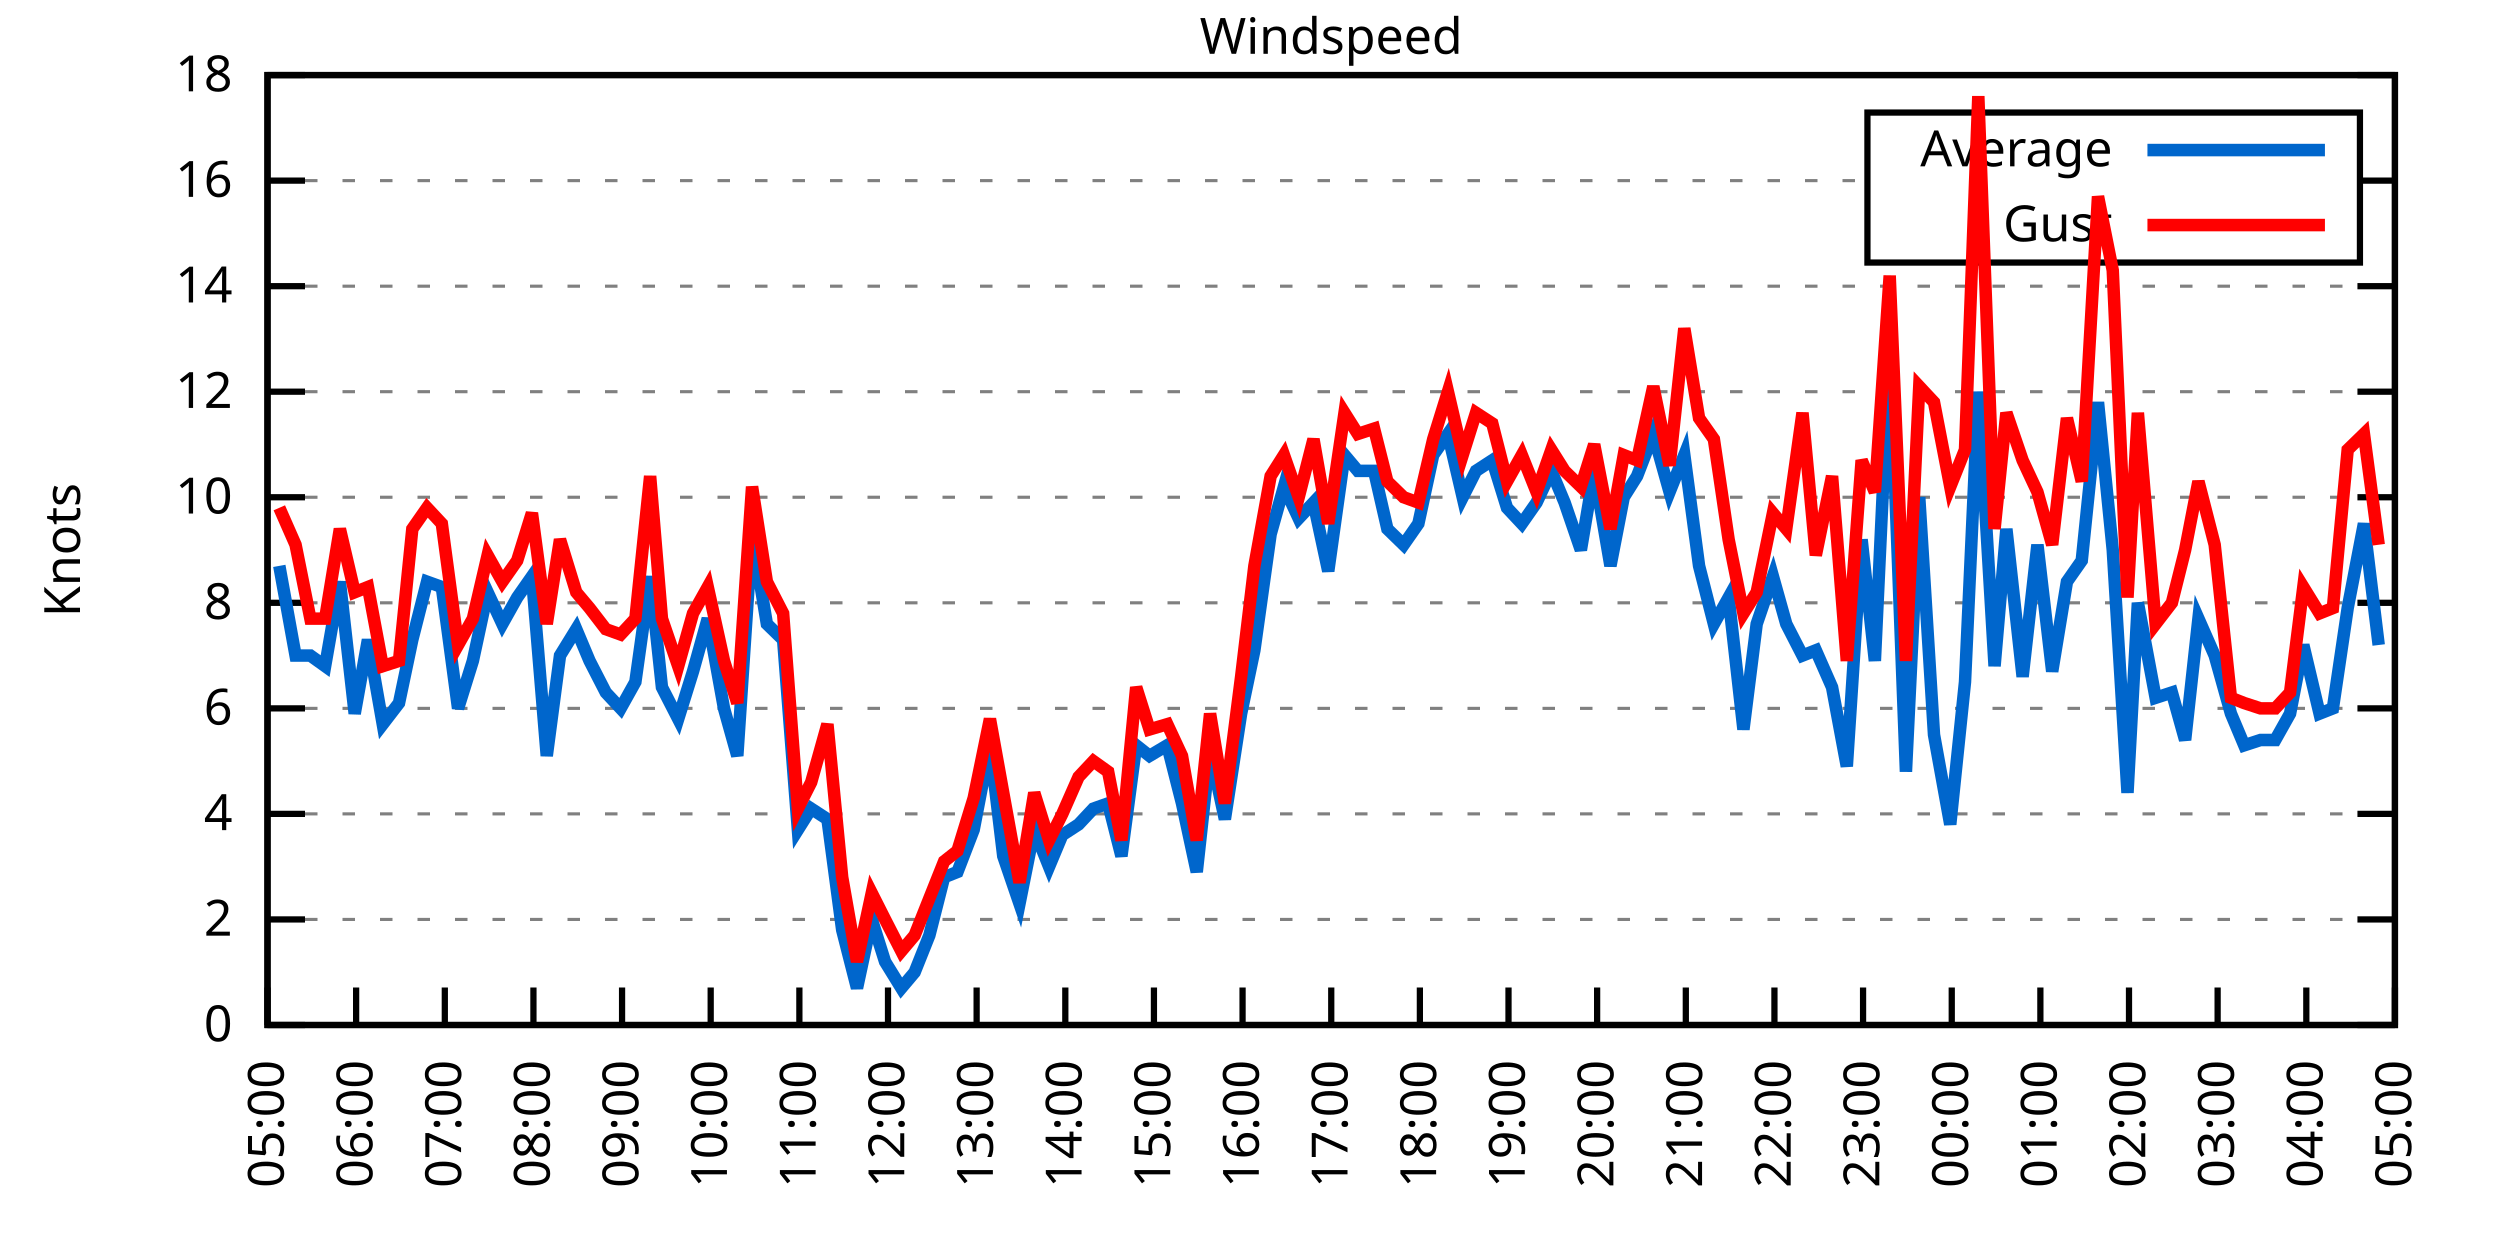
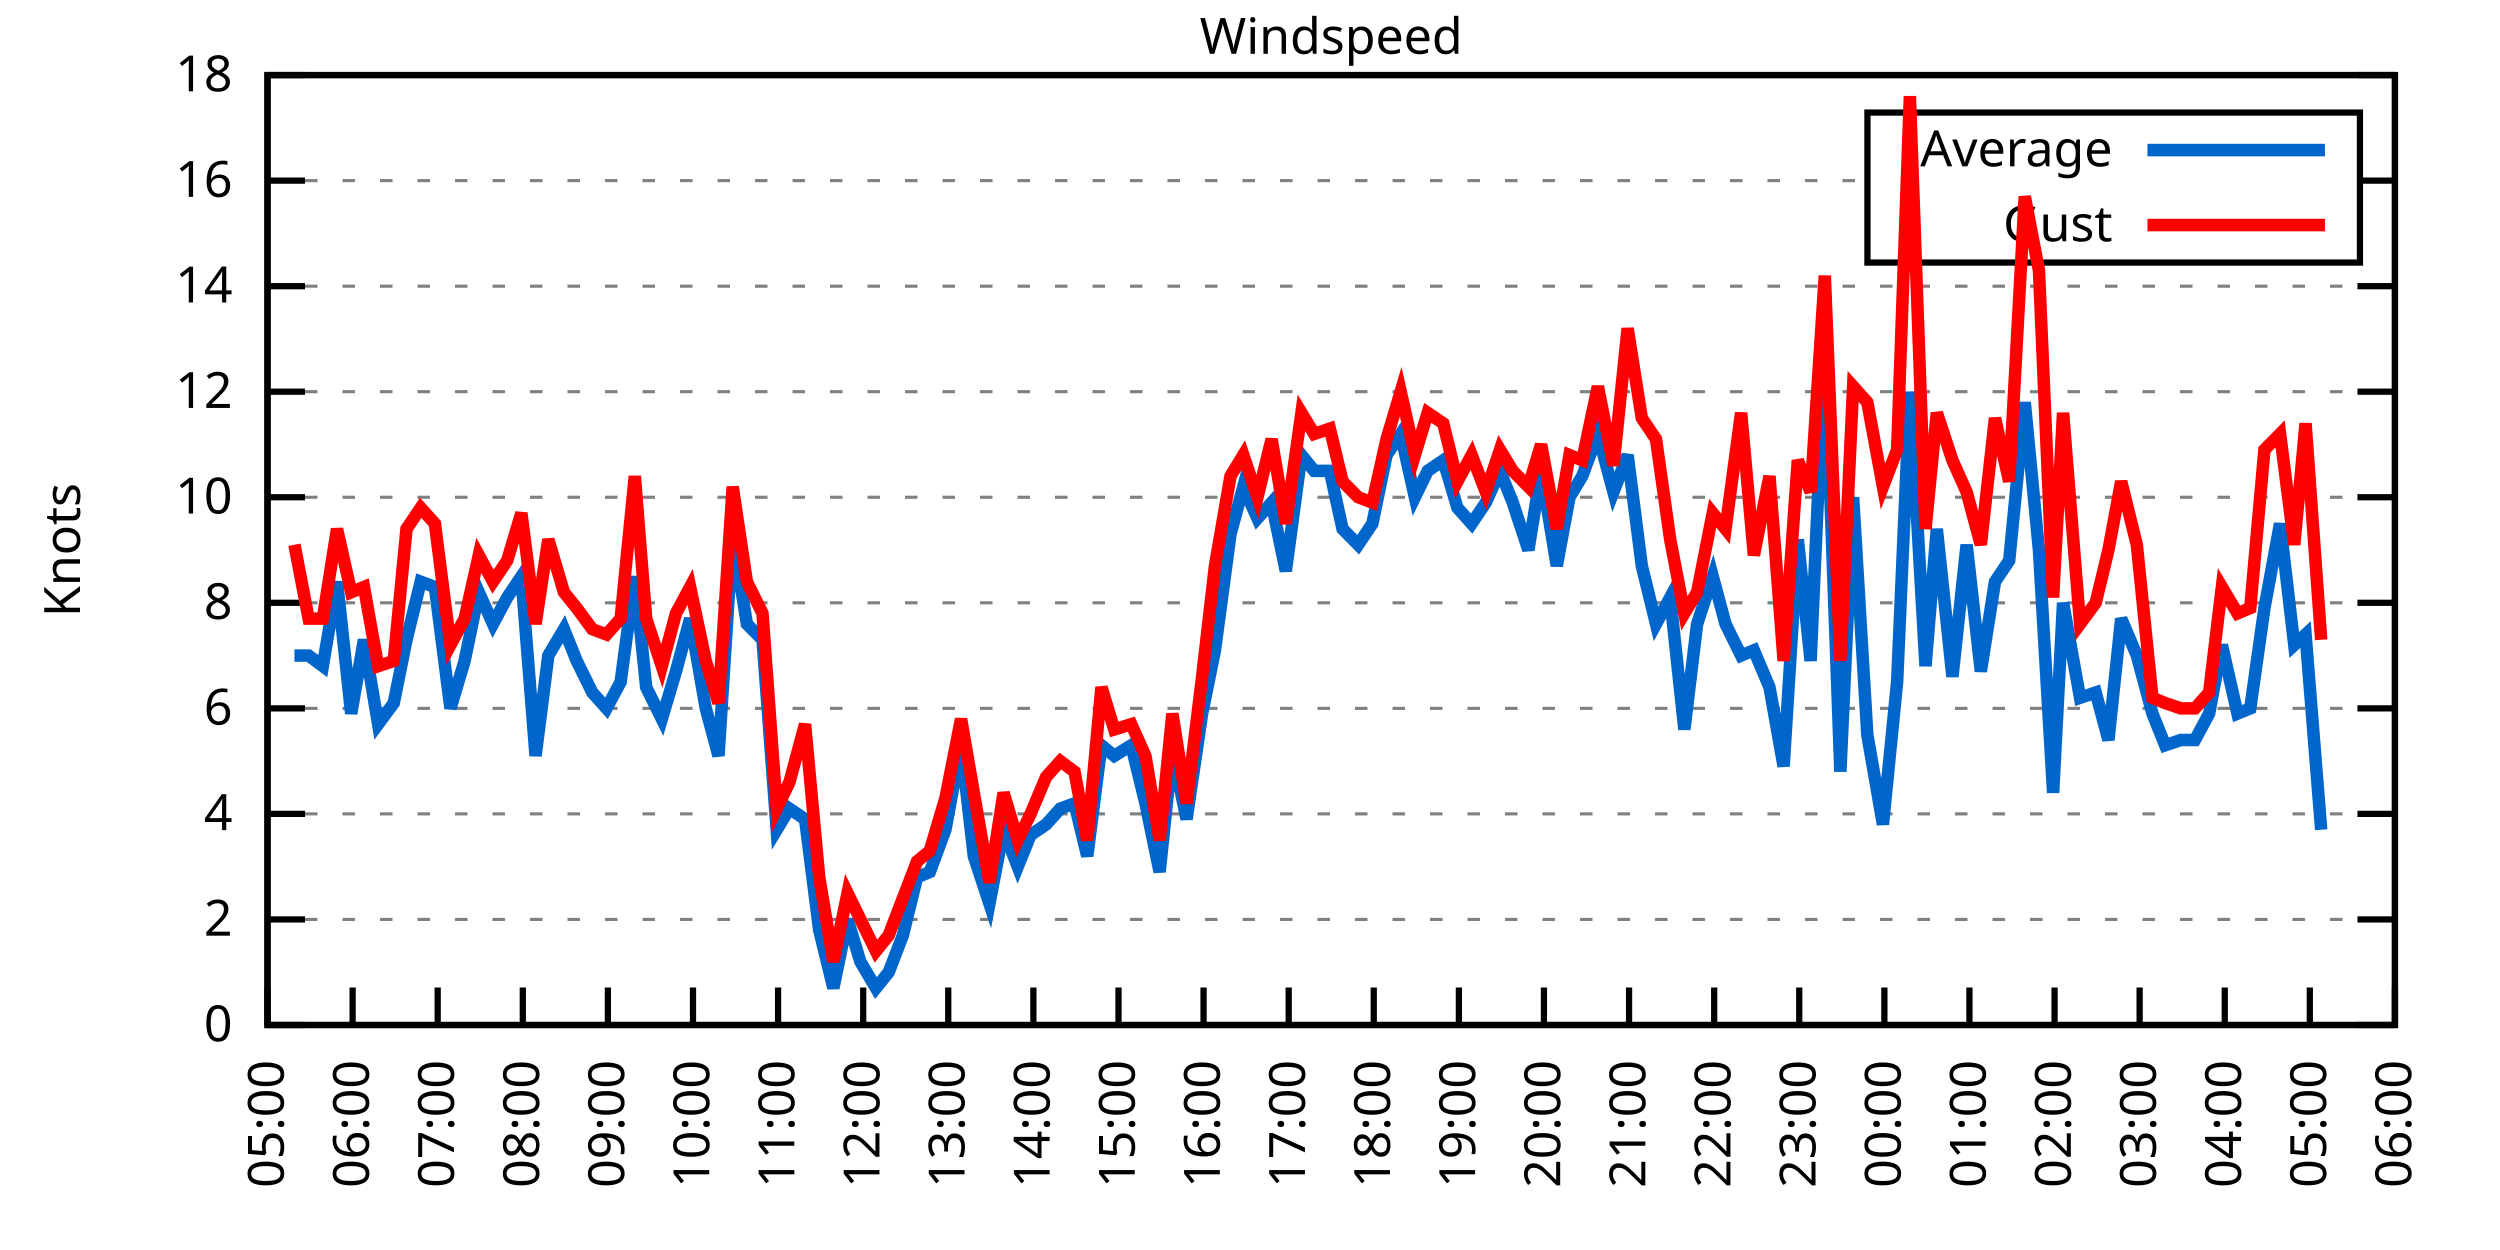
<svg xmlns="http://www.w3.org/2000/svg" xmlns:xlink="http://www.w3.org/1999/xlink" width="400" height="200" viewBox="0 0 400 200">
  <g id="gnuplot_canvas">
    <rect x="0" y="0" width="400" height="200" fill="none" />
    <defs>
      <circle id="gpDot" r="0.5" stroke-width="0.5" stroke="currentColor" />
      <path id="gpPt0" stroke-width="0.333" stroke="currentColor" d="M-1,0 h2 M0,-1 v2" />
      <path id="gpPt1" stroke-width="0.333" stroke="currentColor" d="M-1,-1 L1,1 M1,-1 L-1,1" />
      <path id="gpPt2" stroke-width="0.333" stroke="currentColor" d="M-1,0 L1,0 M0,-1 L0,1 M-1,-1 L1,1 M-1,1 L1,-1" />
      <rect id="gpPt3" stroke-width="0.333" stroke="currentColor" x="-1" y="-1" width="2" height="2" />
      <rect id="gpPt4" stroke-width="0.333" stroke="currentColor" fill="currentColor" x="-1" y="-1" width="2" height="2" />
      <circle id="gpPt5" stroke-width="0.333" stroke="currentColor" cx="0" cy="0" r="1" />
      <use xlink:href="#gpPt5" id="gpPt6" fill="currentColor" stroke="none" />
      <path id="gpPt7" stroke-width="0.333" stroke="currentColor" d="M0,-1.33 L-1.33,0.67 L1.33,0.67 z" />
      <use xlink:href="#gpPt7" id="gpPt8" fill="currentColor" stroke="none" />
      <use xlink:href="#gpPt7" id="gpPt9" stroke="currentColor" transform="rotate(180)" />
      <use xlink:href="#gpPt9" id="gpPt10" fill="currentColor" stroke="none" />
      <use xlink:href="#gpPt3" id="gpPt11" stroke="currentColor" transform="rotate(45)" />
      <use xlink:href="#gpPt11" id="gpPt12" fill="currentColor" stroke="none" />
      <path id="gpPt13" stroke-width="0.333" stroke="currentColor" d="M0,1.330 L1.265,0.411 L0.782,-1.067 L-0.782,-1.076 L-1.265,0.411 z" />
      <use xlink:href="#gpPt13" id="gpPt14" fill="currentColor" stroke="none" />
      <filter id="textbox" filterUnits="objectBoundingBox" x="0" y="0" height="1" width="1">
        <feFlood flood-color="white" flood-opacity="1" result="bgnd" />
        <feComposite in="SourceGraphic" in2="bgnd" operator="atop" />
      </filter>
      <filter id="greybox" filterUnits="objectBoundingBox" x="0" y="0" height="1" width="1">
        <feFlood flood-color="lightgrey" flood-opacity="1" result="grey" />
        <feComposite in="SourceGraphic" in2="grey" operator="atop" />
      </filter>
    </defs>
    <g fill="none" color="white" stroke="currentColor" stroke-width="1.00" stroke-linecap="butt" stroke-linejoin="miter">
</g>
    <g fill="none" color="black" stroke="currentColor" stroke-width="1.00" stroke-linecap="butt" stroke-linejoin="miter">
      <g stroke="none" shape-rendering="crispEdges">
        <polygon fill="rgb(255, 255, 255)" points="42.80,164.00 383.18,164.00 383.18,12.02 42.80,12.02 " />
      </g>
    </g>
    <g fill="none" color="black" stroke="currentColor" stroke-width="1.00" stroke-linecap="butt" stroke-linejoin="miter">
</g>
    <g fill="none" color="black" stroke="black" stroke-width="0.50" stroke-linecap="butt" stroke-linejoin="miter">
</g>
    <g fill="none" color="gray" stroke="currentColor" stroke-width="0.50" stroke-linecap="butt" stroke-linejoin="miter">
      <path stroke="gray" stroke-dasharray="2,4" class="gridline" d="M42.80,164.00 L383.19,164.00  " />
    </g>
    <g fill="none" color="gray" stroke="gray" stroke-width="1.00" stroke-linecap="butt" stroke-linejoin="miter">
</g>
    <g fill="none" color="black" stroke="currentColor" stroke-width="1.00" stroke-linecap="butt" stroke-linejoin="miter">
      <path stroke="black" d="M42.80,164.00 L48.80,164.00 M383.19,164.00 L377.19,164.00  " />
      <g transform="translate(37.20,166.60)" stroke="none" fill="black" font-family="Sans" font-size="8.00" text-anchor="end">
        <text>
          <tspan font-family="Sans"> 0</tspan>
        </text>
      </g>
    </g>
    <g fill="none" color="black" stroke="currentColor" stroke-width="1.00" stroke-linecap="butt" stroke-linejoin="miter">
</g>
    <g fill="none" color="black" stroke="black" stroke-width="0.50" stroke-linecap="butt" stroke-linejoin="miter">
</g>
    <g fill="none" color="gray" stroke="currentColor" stroke-width="0.50" stroke-linecap="butt" stroke-linejoin="miter">
      <path stroke="gray" stroke-dasharray="2,4" class="gridline" d="M42.80,147.11 L383.19,147.11  " />
    </g>
    <g fill="none" color="gray" stroke="gray" stroke-width="1.00" stroke-linecap="butt" stroke-linejoin="miter">
</g>
    <g fill="none" color="black" stroke="currentColor" stroke-width="1.00" stroke-linecap="butt" stroke-linejoin="miter">
      <path stroke="black" d="M42.80,147.11 L48.80,147.11 M383.19,147.11 L377.19,147.11  " />
      <g transform="translate(37.20,149.71)" stroke="none" fill="black" font-family="Sans" font-size="8.00" text-anchor="end">
        <text>
          <tspan font-family="Sans"> 2</tspan>
        </text>
      </g>
    </g>
    <g fill="none" color="black" stroke="currentColor" stroke-width="1.00" stroke-linecap="butt" stroke-linejoin="miter">
</g>
    <g fill="none" color="black" stroke="black" stroke-width="0.50" stroke-linecap="butt" stroke-linejoin="miter">
</g>
    <g fill="none" color="gray" stroke="currentColor" stroke-width="0.50" stroke-linecap="butt" stroke-linejoin="miter">
      <path stroke="gray" stroke-dasharray="2,4" class="gridline" d="M42.80,130.22 L383.19,130.22  " />
    </g>
    <g fill="none" color="gray" stroke="gray" stroke-width="1.00" stroke-linecap="butt" stroke-linejoin="miter">
</g>
    <g fill="none" color="black" stroke="currentColor" stroke-width="1.00" stroke-linecap="butt" stroke-linejoin="miter">
      <path stroke="black" d="M42.80,130.22 L48.80,130.22 M383.19,130.22 L377.19,130.22  " />
      <g transform="translate(37.20,132.82)" stroke="none" fill="black" font-family="Sans" font-size="8.00" text-anchor="end">
        <text>
          <tspan font-family="Sans"> 4</tspan>
        </text>
      </g>
    </g>
    <g fill="none" color="black" stroke="currentColor" stroke-width="1.00" stroke-linecap="butt" stroke-linejoin="miter">
</g>
    <g fill="none" color="black" stroke="black" stroke-width="0.50" stroke-linecap="butt" stroke-linejoin="miter">
</g>
    <g fill="none" color="gray" stroke="currentColor" stroke-width="0.50" stroke-linecap="butt" stroke-linejoin="miter">
      <path stroke="gray" stroke-dasharray="2,4" class="gridline" d="M42.80,113.34 L383.19,113.34  " />
    </g>
    <g fill="none" color="gray" stroke="gray" stroke-width="1.00" stroke-linecap="butt" stroke-linejoin="miter">
</g>
    <g fill="none" color="black" stroke="currentColor" stroke-width="1.00" stroke-linecap="butt" stroke-linejoin="miter">
      <path stroke="black" d="M42.80,113.34 L48.80,113.34 M383.19,113.34 L377.19,113.34  " />
      <g transform="translate(37.20,115.94)" stroke="none" fill="black" font-family="Sans" font-size="8.00" text-anchor="end">
        <text>
          <tspan font-family="Sans"> 6</tspan>
        </text>
      </g>
    </g>
    <g fill="none" color="black" stroke="currentColor" stroke-width="1.00" stroke-linecap="butt" stroke-linejoin="miter">
</g>
    <g fill="none" color="black" stroke="black" stroke-width="0.50" stroke-linecap="butt" stroke-linejoin="miter">
</g>
    <g fill="none" color="gray" stroke="currentColor" stroke-width="0.50" stroke-linecap="butt" stroke-linejoin="miter">
      <path stroke="gray" stroke-dasharray="2,4" class="gridline" d="M42.80,96.45 L383.19,96.45  " />
    </g>
    <g fill="none" color="gray" stroke="gray" stroke-width="1.00" stroke-linecap="butt" stroke-linejoin="miter">
</g>
    <g fill="none" color="black" stroke="currentColor" stroke-width="1.00" stroke-linecap="butt" stroke-linejoin="miter">
      <path stroke="black" d="M42.80,96.45 L48.80,96.45 M383.19,96.45 L377.19,96.45  " />
      <g transform="translate(37.20,99.05)" stroke="none" fill="black" font-family="Sans" font-size="8.00" text-anchor="end">
        <text>
          <tspan font-family="Sans"> 8</tspan>
        </text>
      </g>
    </g>
    <g fill="none" color="black" stroke="currentColor" stroke-width="1.00" stroke-linecap="butt" stroke-linejoin="miter">
</g>
    <g fill="none" color="black" stroke="black" stroke-width="0.50" stroke-linecap="butt" stroke-linejoin="miter">
</g>
    <g fill="none" color="gray" stroke="currentColor" stroke-width="0.50" stroke-linecap="butt" stroke-linejoin="miter">
      <path stroke="gray" stroke-dasharray="2,4" class="gridline" d="M42.80,79.56 L383.19,79.56  " />
    </g>
    <g fill="none" color="gray" stroke="gray" stroke-width="1.00" stroke-linecap="butt" stroke-linejoin="miter">
</g>
    <g fill="none" color="black" stroke="currentColor" stroke-width="1.00" stroke-linecap="butt" stroke-linejoin="miter">
      <path stroke="black" d="M42.80,79.56 L48.80,79.56 M383.19,79.56 L377.19,79.56  " />
      <g transform="translate(37.20,82.16)" stroke="none" fill="black" font-family="Sans" font-size="8.00" text-anchor="end">
        <text>
          <tspan font-family="Sans"> 10</tspan>
        </text>
      </g>
    </g>
    <g fill="none" color="black" stroke="currentColor" stroke-width="1.00" stroke-linecap="butt" stroke-linejoin="miter">
</g>
    <g fill="none" color="black" stroke="black" stroke-width="0.50" stroke-linecap="butt" stroke-linejoin="miter">
</g>
    <g fill="none" color="gray" stroke="currentColor" stroke-width="0.50" stroke-linecap="butt" stroke-linejoin="miter">
      <path stroke="gray" stroke-dasharray="2,4" class="gridline" d="M42.80,62.67 L383.19,62.67  " />
    </g>
    <g fill="none" color="gray" stroke="gray" stroke-width="1.00" stroke-linecap="butt" stroke-linejoin="miter">
</g>
    <g fill="none" color="black" stroke="currentColor" stroke-width="1.00" stroke-linecap="butt" stroke-linejoin="miter">
      <path stroke="black" d="M42.80,62.67 L48.80,62.67 M383.19,62.67 L377.19,62.67  " />
      <g transform="translate(37.20,65.27)" stroke="none" fill="black" font-family="Sans" font-size="8.00" text-anchor="end">
        <text>
          <tspan font-family="Sans"> 12</tspan>
        </text>
      </g>
    </g>
    <g fill="none" color="black" stroke="currentColor" stroke-width="1.00" stroke-linecap="butt" stroke-linejoin="miter">
</g>
    <g fill="none" color="black" stroke="black" stroke-width="0.50" stroke-linecap="butt" stroke-linejoin="miter">
</g>
    <g fill="none" color="gray" stroke="currentColor" stroke-width="0.50" stroke-linecap="butt" stroke-linejoin="miter">
      <path stroke="gray" stroke-dasharray="2,4" class="gridline" d="M42.80,45.79 L383.19,45.79  " />
    </g>
    <g fill="none" color="gray" stroke="gray" stroke-width="1.00" stroke-linecap="butt" stroke-linejoin="miter">
</g>
    <g fill="none" color="black" stroke="currentColor" stroke-width="1.00" stroke-linecap="butt" stroke-linejoin="miter">
      <path stroke="black" d="M42.80,45.79 L48.80,45.79 M383.19,45.79 L377.19,45.79  " />
      <g transform="translate(37.20,48.39)" stroke="none" fill="black" font-family="Sans" font-size="8.00" text-anchor="end">
        <text>
          <tspan font-family="Sans"> 14</tspan>
        </text>
      </g>
    </g>
    <g fill="none" color="black" stroke="currentColor" stroke-width="1.00" stroke-linecap="butt" stroke-linejoin="miter">
</g>
    <g fill="none" color="black" stroke="black" stroke-width="0.50" stroke-linecap="butt" stroke-linejoin="miter">
</g>
    <g fill="none" color="gray" stroke="currentColor" stroke-width="0.50" stroke-linecap="butt" stroke-linejoin="miter">
      <path stroke="gray" stroke-dasharray="2,4" class="gridline" d="M42.80,28.90 L298.79,28.90 M377.59,28.90 L383.19,28.90  " />
    </g>
    <g fill="none" color="gray" stroke="gray" stroke-width="1.00" stroke-linecap="butt" stroke-linejoin="miter">
</g>
    <g fill="none" color="black" stroke="currentColor" stroke-width="1.00" stroke-linecap="butt" stroke-linejoin="miter">
      <path stroke="black" d="M42.80,28.90 L48.80,28.90 M383.19,28.90 L377.19,28.90  " />
      <g transform="translate(37.20,31.50)" stroke="none" fill="black" font-family="Sans" font-size="8.00" text-anchor="end">
        <text>
          <tspan font-family="Sans"> 16</tspan>
        </text>
      </g>
    </g>
    <g fill="none" color="black" stroke="currentColor" stroke-width="1.00" stroke-linecap="butt" stroke-linejoin="miter">
</g>
    <g fill="none" color="black" stroke="black" stroke-width="0.50" stroke-linecap="butt" stroke-linejoin="miter">
</g>
    <g fill="none" color="gray" stroke="currentColor" stroke-width="0.50" stroke-linecap="butt" stroke-linejoin="miter">
      <path stroke="gray" stroke-dasharray="2,4" class="gridline" d="M42.80,12.01 L383.19,12.01  " />
    </g>
    <g fill="none" color="gray" stroke="gray" stroke-width="1.00" stroke-linecap="butt" stroke-linejoin="miter">
</g>
    <g fill="none" color="black" stroke="currentColor" stroke-width="1.00" stroke-linecap="butt" stroke-linejoin="miter">
      <path stroke="black" d="M42.80,12.01 L48.80,12.01 M383.19,12.01 L377.19,12.01  " />
      <g transform="translate(37.20,14.61)" stroke="none" fill="black" font-family="Sans" font-size="8.00" text-anchor="end">
        <text>
          <tspan font-family="Sans"> 18</tspan>
        </text>
      </g>
    </g>
    <g fill="none" color="black" stroke="currentColor" stroke-width="1.00" stroke-linecap="butt" stroke-linejoin="miter">
      <path stroke="black" d="M42.80,164.00 L42.80,158.00  " />
      <g transform="translate(45.40,169.60) rotate(270.00)" stroke="none" fill="black" font-family="Sans" font-size="8.00" text-anchor="end">
        <text>
          <tspan font-family="Sans">05:00</tspan>
        </text>
      </g>
    </g>
    <g fill="none" color="black" stroke="currentColor" stroke-width="1.00" stroke-linecap="butt" stroke-linejoin="miter">
-       <path stroke="black" d="M56.98,164.00 L56.98,158.00  " />
-       <g transform="translate(59.58,169.60) rotate(270.00)" stroke="none" fill="black" font-family="Sans" font-size="8.00" text-anchor="end">
+       <path stroke="black" d="M56.42,164.00 L56.42,158.00  " />
+       <g transform="translate(59.02,169.60) rotate(270.00)" stroke="none" fill="black" font-family="Sans" font-size="8.00" text-anchor="end">
        <text>
          <tspan font-family="Sans">06:00</tspan>
        </text>
      </g>
    </g>
    <g fill="none" color="black" stroke="currentColor" stroke-width="1.00" stroke-linecap="butt" stroke-linejoin="miter">
-       <path stroke="black" d="M71.17,164.00 L71.17,158.00  " />
-       <g transform="translate(73.77,169.60) rotate(270.00)" stroke="none" fill="black" font-family="Sans" font-size="8.00" text-anchor="end">
+       <path stroke="black" d="M70.03,164.00 L70.03,158.00  " />
+       <g transform="translate(72.63,169.60) rotate(270.00)" stroke="none" fill="black" font-family="Sans" font-size="8.00" text-anchor="end">
        <text>
          <tspan font-family="Sans">07:00</tspan>
        </text>
      </g>
    </g>
    <g fill="none" color="black" stroke="currentColor" stroke-width="1.00" stroke-linecap="butt" stroke-linejoin="miter">
-       <path stroke="black" d="M85.35,164.00 L85.35,158.00  " />
-       <g transform="translate(87.95,169.60) rotate(270.00)" stroke="none" fill="black" font-family="Sans" font-size="8.00" text-anchor="end">
+       <path stroke="black" d="M83.65,164.00 L83.65,158.00  " />
+       <g transform="translate(86.25,169.60) rotate(270.00)" stroke="none" fill="black" font-family="Sans" font-size="8.00" text-anchor="end">
        <text>
          <tspan font-family="Sans">08:00</tspan>
        </text>
      </g>
    </g>
    <g fill="none" color="black" stroke="currentColor" stroke-width="1.00" stroke-linecap="butt" stroke-linejoin="miter">
-       <path stroke="black" d="M99.53,164.00 L99.53,158.00  " />
-       <g transform="translate(102.13,169.60) rotate(270.00)" stroke="none" fill="black" font-family="Sans" font-size="8.00" text-anchor="end">
+       <path stroke="black" d="M97.26,164.00 L97.26,158.00  " />
+       <g transform="translate(99.86,169.60) rotate(270.00)" stroke="none" fill="black" font-family="Sans" font-size="8.00" text-anchor="end">
        <text>
          <tspan font-family="Sans">09:00</tspan>
        </text>
      </g>
    </g>
    <g fill="none" color="black" stroke="currentColor" stroke-width="1.00" stroke-linecap="butt" stroke-linejoin="miter">
-       <path stroke="black" d="M113.71,164.00 L113.71,158.00  " />
-       <g transform="translate(116.31,169.60) rotate(270.00)" stroke="none" fill="black" font-family="Sans" font-size="8.00" text-anchor="end">
+       <path stroke="black" d="M110.88,164.00 L110.88,158.00  " />
+       <g transform="translate(113.48,169.60) rotate(270.00)" stroke="none" fill="black" font-family="Sans" font-size="8.00" text-anchor="end">
        <text>
          <tspan font-family="Sans">10:00</tspan>
        </text>
      </g>
    </g>
    <g fill="none" color="black" stroke="currentColor" stroke-width="1.00" stroke-linecap="butt" stroke-linejoin="miter">
-       <path stroke="black" d="M127.90,164.00 L127.90,158.00  " />
-       <g transform="translate(130.50,169.60) rotate(270.00)" stroke="none" fill="black" font-family="Sans" font-size="8.00" text-anchor="end">
+       <path stroke="black" d="M124.49,164.00 L124.49,158.00  " />
+       <g transform="translate(127.09,169.60) rotate(270.00)" stroke="none" fill="black" font-family="Sans" font-size="8.00" text-anchor="end">
        <text>
          <tspan font-family="Sans">11:00</tspan>
        </text>
      </g>
    </g>
    <g fill="none" color="black" stroke="currentColor" stroke-width="1.00" stroke-linecap="butt" stroke-linejoin="miter">
-       <path stroke="black" d="M142.08,164.00 L142.08,158.00  " />
-       <g transform="translate(144.68,169.60) rotate(270.00)" stroke="none" fill="black" font-family="Sans" font-size="8.00" text-anchor="end">
+       <path stroke="black" d="M138.11,164.00 L138.11,158.00  " />
+       <g transform="translate(140.71,169.60) rotate(270.00)" stroke="none" fill="black" font-family="Sans" font-size="8.00" text-anchor="end">
        <text>
          <tspan font-family="Sans">12:00</tspan>
        </text>
      </g>
    </g>
    <g fill="none" color="black" stroke="currentColor" stroke-width="1.00" stroke-linecap="butt" stroke-linejoin="miter">
-       <path stroke="black" d="M156.26,164.00 L156.26,158.00  " />
-       <g transform="translate(158.86,169.60) rotate(270.00)" stroke="none" fill="black" font-family="Sans" font-size="8.00" text-anchor="end">
+       <path stroke="black" d="M151.72,164.00 L151.72,158.00  " />
+       <g transform="translate(154.32,169.60) rotate(270.00)" stroke="none" fill="black" font-family="Sans" font-size="8.00" text-anchor="end">
        <text>
          <tspan font-family="Sans">13:00</tspan>
        </text>
      </g>
    </g>
    <g fill="none" color="black" stroke="currentColor" stroke-width="1.00" stroke-linecap="butt" stroke-linejoin="miter">
-       <path stroke="black" d="M170.45,164.00 L170.45,158.00  " />
-       <g transform="translate(173.05,169.60) rotate(270.00)" stroke="none" fill="black" font-family="Sans" font-size="8.00" text-anchor="end">
+       <path stroke="black" d="M165.34,164.00 L165.34,158.00  " />
+       <g transform="translate(167.94,169.60) rotate(270.00)" stroke="none" fill="black" font-family="Sans" font-size="8.00" text-anchor="end">
        <text>
          <tspan font-family="Sans">14:00</tspan>
        </text>
      </g>
    </g>
    <g fill="none" color="black" stroke="currentColor" stroke-width="1.00" stroke-linecap="butt" stroke-linejoin="miter">
-       <path stroke="black" d="M184.63,164.00 L184.63,158.00  " />
-       <g transform="translate(187.23,169.60) rotate(270.00)" stroke="none" fill="black" font-family="Sans" font-size="8.00" text-anchor="end">
+       <path stroke="black" d="M178.96,164.00 L178.96,158.00  " />
+       <g transform="translate(181.56,169.60) rotate(270.00)" stroke="none" fill="black" font-family="Sans" font-size="8.00" text-anchor="end">
        <text>
          <tspan font-family="Sans">15:00</tspan>
        </text>
      </g>
    </g>
    <g fill="none" color="black" stroke="currentColor" stroke-width="1.00" stroke-linecap="butt" stroke-linejoin="miter">
-       <path stroke="black" d="M198.81,164.00 L198.81,158.00  " />
-       <g transform="translate(201.41,169.60) rotate(270.00)" stroke="none" fill="black" font-family="Sans" font-size="8.00" text-anchor="end">
+       <path stroke="black" d="M192.57,164.00 L192.57,158.00  " />
+       <g transform="translate(195.17,169.60) rotate(270.00)" stroke="none" fill="black" font-family="Sans" font-size="8.00" text-anchor="end">
        <text>
          <tspan font-family="Sans">16:00</tspan>
        </text>
      </g>
    </g>
    <g fill="none" color="black" stroke="currentColor" stroke-width="1.00" stroke-linecap="butt" stroke-linejoin="miter">
-       <path stroke="black" d="M213.00,164.00 L213.00,158.00  " />
-       <g transform="translate(215.60,169.60) rotate(270.00)" stroke="none" fill="black" font-family="Sans" font-size="8.00" text-anchor="end">
+       <path stroke="black" d="M206.19,164.00 L206.19,158.00  " />
+       <g transform="translate(208.79,169.60) rotate(270.00)" stroke="none" fill="black" font-family="Sans" font-size="8.00" text-anchor="end">
        <text>
          <tspan font-family="Sans">17:00</tspan>
        </text>
      </g>
    </g>
    <g fill="none" color="black" stroke="currentColor" stroke-width="1.00" stroke-linecap="butt" stroke-linejoin="miter">
-       <path stroke="black" d="M227.18,164.00 L227.18,158.00  " />
-       <g transform="translate(229.78,169.60) rotate(270.00)" stroke="none" fill="black" font-family="Sans" font-size="8.00" text-anchor="end">
+       <path stroke="black" d="M219.80,164.00 L219.80,158.00  " />
+       <g transform="translate(222.40,169.60) rotate(270.00)" stroke="none" fill="black" font-family="Sans" font-size="8.00" text-anchor="end">
        <text>
          <tspan font-family="Sans">18:00</tspan>
        </text>
      </g>
    </g>
    <g fill="none" color="black" stroke="currentColor" stroke-width="1.00" stroke-linecap="butt" stroke-linejoin="miter">
-       <path stroke="black" d="M241.36,164.00 L241.36,158.00  " />
-       <g transform="translate(243.96,169.60) rotate(270.00)" stroke="none" fill="black" font-family="Sans" font-size="8.00" text-anchor="end">
+       <path stroke="black" d="M233.42,164.00 L233.42,158.00  " />
+       <g transform="translate(236.02,169.60) rotate(270.00)" stroke="none" fill="black" font-family="Sans" font-size="8.00" text-anchor="end">
        <text>
          <tspan font-family="Sans">19:00</tspan>
        </text>
      </g>
    </g>
    <g fill="none" color="black" stroke="currentColor" stroke-width="1.00" stroke-linecap="butt" stroke-linejoin="miter">
-       <path stroke="black" d="M255.54,164.00 L255.54,158.00  " />
-       <g transform="translate(258.14,169.60) rotate(270.00)" stroke="none" fill="black" font-family="Sans" font-size="8.00" text-anchor="end">
+       <path stroke="black" d="M247.03,164.00 L247.03,158.00  " />
+       <g transform="translate(249.63,169.60) rotate(270.00)" stroke="none" fill="black" font-family="Sans" font-size="8.00" text-anchor="end">
        <text>
          <tspan font-family="Sans">20:00</tspan>
        </text>
      </g>
    </g>
    <g fill="none" color="black" stroke="currentColor" stroke-width="1.00" stroke-linecap="butt" stroke-linejoin="miter">
-       <path stroke="black" d="M269.73,164.00 L269.73,158.00  " />
-       <g transform="translate(272.33,169.60) rotate(270.00)" stroke="none" fill="black" font-family="Sans" font-size="8.00" text-anchor="end">
+       <path stroke="black" d="M260.65,164.00 L260.65,158.00  " />
+       <g transform="translate(263.25,169.60) rotate(270.00)" stroke="none" fill="black" font-family="Sans" font-size="8.00" text-anchor="end">
        <text>
          <tspan font-family="Sans">21:00</tspan>
        </text>
      </g>
    </g>
    <g fill="none" color="black" stroke="currentColor" stroke-width="1.00" stroke-linecap="butt" stroke-linejoin="miter">
-       <path stroke="black" d="M283.91,164.00 L283.91,158.00  " />
-       <g transform="translate(286.51,169.60) rotate(270.00)" stroke="none" fill="black" font-family="Sans" font-size="8.00" text-anchor="end">
+       <path stroke="black" d="M274.27,164.00 L274.27,158.00  " />
+       <g transform="translate(276.87,169.60) rotate(270.00)" stroke="none" fill="black" font-family="Sans" font-size="8.00" text-anchor="end">
        <text>
          <tspan font-family="Sans">22:00</tspan>
        </text>
      </g>
    </g>
    <g fill="none" color="black" stroke="currentColor" stroke-width="1.00" stroke-linecap="butt" stroke-linejoin="miter">
-       <path stroke="black" d="M298.09,164.00 L298.09,158.00  " />
-       <g transform="translate(300.69,169.60) rotate(270.00)" stroke="none" fill="black" font-family="Sans" font-size="8.00" text-anchor="end">
+       <path stroke="black" d="M287.88,164.00 L287.88,158.00  " />
+       <g transform="translate(290.48,169.60) rotate(270.00)" stroke="none" fill="black" font-family="Sans" font-size="8.00" text-anchor="end">
        <text>
          <tspan font-family="Sans">23:00</tspan>
        </text>
      </g>
    </g>
    <g fill="none" color="black" stroke="currentColor" stroke-width="1.00" stroke-linecap="butt" stroke-linejoin="miter">
-       <path stroke="black" d="M312.28,164.00 L312.28,158.00  " />
-       <g transform="translate(314.88,169.60) rotate(270.00)" stroke="none" fill="black" font-family="Sans" font-size="8.00" text-anchor="end">
+       <path stroke="black" d="M301.50,164.00 L301.50,158.00  " />
+       <g transform="translate(304.10,169.60) rotate(270.00)" stroke="none" fill="black" font-family="Sans" font-size="8.00" text-anchor="end">
        <text>
          <tspan font-family="Sans">00:00</tspan>
        </text>
      </g>
    </g>
    <g fill="none" color="black" stroke="currentColor" stroke-width="1.00" stroke-linecap="butt" stroke-linejoin="miter">
-       <path stroke="black" d="M326.46,164.00 L326.46,158.00  " />
-       <g transform="translate(329.06,169.60) rotate(270.00)" stroke="none" fill="black" font-family="Sans" font-size="8.00" text-anchor="end">
+       <path stroke="black" d="M315.11,164.00 L315.11,158.00  " />
+       <g transform="translate(317.71,169.60) rotate(270.00)" stroke="none" fill="black" font-family="Sans" font-size="8.00" text-anchor="end">
        <text>
          <tspan font-family="Sans">01:00</tspan>
        </text>
      </g>
    </g>
    <g fill="none" color="black" stroke="currentColor" stroke-width="1.00" stroke-linecap="butt" stroke-linejoin="miter">
-       <path stroke="black" d="M340.64,164.00 L340.64,158.00  " />
-       <g transform="translate(343.24,169.60) rotate(270.00)" stroke="none" fill="black" font-family="Sans" font-size="8.00" text-anchor="end">
+       <path stroke="black" d="M328.73,164.00 L328.73,158.00  " />
+       <g transform="translate(331.33,169.60) rotate(270.00)" stroke="none" fill="black" font-family="Sans" font-size="8.00" text-anchor="end">
        <text>
          <tspan font-family="Sans">02:00</tspan>
        </text>
      </g>
    </g>
    <g fill="none" color="black" stroke="currentColor" stroke-width="1.00" stroke-linecap="butt" stroke-linejoin="miter">
-       <path stroke="black" d="M354.82,164.00 L354.82,158.00  " />
-       <g transform="translate(357.42,169.60) rotate(270.00)" stroke="none" fill="black" font-family="Sans" font-size="8.00" text-anchor="end">
+       <path stroke="black" d="M342.34,164.00 L342.34,158.00  " />
+       <g transform="translate(344.94,169.60) rotate(270.00)" stroke="none" fill="black" font-family="Sans" font-size="8.00" text-anchor="end">
        <text>
          <tspan font-family="Sans">03:00</tspan>
        </text>
      </g>
    </g>
    <g fill="none" color="black" stroke="currentColor" stroke-width="1.00" stroke-linecap="butt" stroke-linejoin="miter">
-       <path stroke="black" d="M369.01,164.00 L369.01,158.00  " />
-       <g transform="translate(371.61,169.60) rotate(270.00)" stroke="none" fill="black" font-family="Sans" font-size="8.00" text-anchor="end">
+       <path stroke="black" d="M355.96,164.00 L355.96,158.00  " />
+       <g transform="translate(358.56,169.60) rotate(270.00)" stroke="none" fill="black" font-family="Sans" font-size="8.00" text-anchor="end">
        <text>
          <tspan font-family="Sans">04:00</tspan>
+         </text>
+       </g>
+     </g>
+     <g fill="none" color="black" stroke="currentColor" stroke-width="1.00" stroke-linecap="butt" stroke-linejoin="miter">
+       <path stroke="black" d="M369.57,164.00 L369.57,158.00  " />
+       <g transform="translate(372.17,169.60) rotate(270.00)" stroke="none" fill="black" font-family="Sans" font-size="8.00" text-anchor="end">
+         <text>
+           <tspan font-family="Sans">05:00</tspan>
        </text>
      </g>
    </g>
    <g fill="none" color="black" stroke="currentColor" stroke-width="1.00" stroke-linecap="butt" stroke-linejoin="miter">
      <path stroke="black" d="M383.19,164.00 L383.19,158.00  " />
      <g transform="translate(385.79,169.60) rotate(270.00)" stroke="none" fill="black" font-family="Sans" font-size="8.00" text-anchor="end">
        <text>
-           <tspan font-family="Sans">05:00</tspan>
+           <tspan font-family="Sans">06:00</tspan>
        </text>
      </g>
    </g>
    <g fill="none" color="black" stroke="currentColor" stroke-width="1.00" stroke-linecap="butt" stroke-linejoin="miter">
</g>
    <g fill="none" color="black" stroke="currentColor" stroke-width="1.00" stroke-linecap="butt" stroke-linejoin="miter">
      <path stroke="black" d="M42.80,12.01 L42.80,164.00 L383.19,164.00 L383.19,12.01 L42.80,12.01 Z  " />
    </g>
    <g fill="none" color="black" stroke="currentColor" stroke-width="1.00" stroke-linecap="butt" stroke-linejoin="miter">
</g>
    <g fill="none" color="black" stroke="currentColor" stroke-width="1.00" stroke-linecap="butt" stroke-linejoin="miter">
      <path stroke="black" d="M298.79,42.01 L298.79,18.01 L377.59,18.01 L377.59,42.01 L298.79,42.01 Z  " />
    </g>
    <g id="Windspeed_plot_1">
      <g fill="none" color="white" stroke="black" stroke-width="2.00" stroke-linecap="butt" stroke-linejoin="miter">
</g>
      <g fill="none" color="black" stroke="currentColor" stroke-width="2.00" stroke-linecap="butt" stroke-linejoin="miter">
        <g transform="translate(337.99,26.61)" stroke="none" fill="black" font-family="Sans" font-size="8.00" text-anchor="end">
          <text>
            <tspan font-family="Sans">Average</tspan>
          </text>
        </g>
      </g>
      <g fill="none" color="black" stroke="currentColor" stroke-width="2.00" stroke-linecap="butt" stroke-linejoin="miter">
-         <path stroke="rgb(  0, 102, 204)" d="M343.59,24.01 L371.99,24.01 M44.69,90.54 L47.29,104.89 L49.66,104.89 L52.02,106.58 L54.38,93.07 L56.75,114.18   L58.87,102.36 L61.24,115.87 L63.84,112.49 L65.97,102.36 L68.33,93.07 L70.69,93.92 L73.29,113.34 L75.66,105.74   L78.02,94.76 L80.38,99.83 L82.75,95.60 L85.11,92.23 L87.48,120.94 L89.60,104.89 L92.20,100.67 L94.33,105.74   L96.93,110.80 L99.30,113.34 L101.66,109.11 L104.02,92.23 L105.91,109.96 L108.51,115.03 L110.88,107.43 L113.24,98.98   L115.84,113.34 L117.97,120.94 L120.33,85.47 L122.70,99.83 L125.30,102.36 L127.66,132.76 L129.79,129.38 L132.39,131.07   L134.75,148.80 L137.12,158.09 L139.48,147.11 L141.61,153.87 L144.21,158.09 L146.34,155.56 L148.70,149.65 L151.06,140.36   L153.19,139.51 L155.79,132.76 L158.39,119.25 L160.52,136.98 L163.12,144.58 L165.48,132.76 L167.85,138.67 L169.97,133.60   L172.57,131.91 L174.94,129.38 L177.30,128.54 L179.43,136.98 L181.79,119.25 L183.92,120.94 L186.76,119.25 L189.12,128.54   L191.48,139.51 L193.61,120.09 L195.98,131.07 L198.58,114.18 L200.70,104.05 L203.30,85.47 L205.43,77.87 L207.79,82.94   L210.16,80.41 L212.52,91.38 L215.12,72.81 L217.25,75.34 L219.85,75.34 L221.98,84.63 L224.58,87.16 L226.94,83.78   L229.31,72.81 L231.67,69.43 L234.03,79.56 L236.16,75.34 L238.76,73.65 L241.12,81.25 L243.49,83.78 L245.85,80.41   L248.22,75.34 L250.34,80.41 L252.94,88.00 L255.07,75.34 L257.67,90.54 L259.80,79.56 L261.93,76.18 L264.53,69.43   L267.13,78.72 L269.49,72.81 L271.85,90.54 L274.22,99.83 L276.58,95.60 L278.95,116.71 L281.07,99.83 L283.67,92.23   L285.80,99.83 L288.40,104.89 L290.53,104.05 L293.13,109.96 L295.49,122.62 L297.86,86.32 L299.98,105.74 L302.35,55.07   L304.95,123.47 L307.08,79.56 L309.44,117.56 L312.04,131.91 L314.40,109.11 L316.53,62.67 L319.13,106.58 L321.02,84.63   L323.62,108.27 L325.99,87.16 L328.35,107.43 L330.71,93.07 L333.08,89.69 L335.68,64.36 L338.04,88.00 L340.40,126.85   L342.06,96.45 L344.90,111.65 L347.50,110.80 L349.62,118.40 L351.75,98.98 L354.35,104.89 L356.95,114.18 L359.08,119.25   L361.68,118.40 L364.04,118.40 L366.41,114.18 L368.53,103.20 L371.13,114.18 L373.26,113.34 L375.63,97.29 L378.23,83.78   L380.59,103.20  " />
+         <path stroke="rgb(  0, 102, 204)" d="M343.59,24.01 L371.99,24.01 M47.11,104.89 L49.38,104.89 L51.65,106.58 L53.92,93.07 L56.19,114.18 L58.23,102.36   L60.50,115.87 L63.00,112.49 L65.04,102.36 L67.31,93.07 L69.58,93.92 L72.07,113.34 L74.34,105.74 L76.61,94.76   L78.88,99.83 L81.15,95.60 L83.42,92.23 L85.69,120.94 L87.73,104.89 L90.23,100.67 L92.27,105.74 L94.77,110.80   L97.04,113.34 L99.30,109.11 L101.57,92.23 L103.39,109.96 L105.89,115.03 L108.15,107.43 L110.42,98.98 L112.92,113.34   L114.96,120.94 L117.23,85.47 L119.50,99.83 L122.00,102.36 L124.27,132.76 L126.31,129.38 L128.81,131.07 L131.07,148.80   L133.34,158.09 L135.61,147.11 L137.66,153.87 L140.15,158.09 L142.19,155.56 L144.46,149.65 L146.73,140.36 L148.77,139.51   L151.27,132.76 L153.77,119.25 L155.81,136.98 L158.31,144.58 L160.57,132.76 L162.84,138.67 L164.89,133.60 L167.38,131.91   L169.65,129.38 L171.92,128.54 L173.96,136.98 L176.23,119.25 L178.28,120.94 L181.00,119.25 L183.27,128.54 L185.54,139.51   L187.58,120.09 L189.85,131.07 L192.34,114.18 L194.39,104.05 L196.88,85.47 L198.93,77.87 L201.19,82.94 L203.46,80.41   L205.73,91.38 L208.23,72.81 L210.27,75.34 L212.77,75.34 L214.81,84.63 L217.31,87.16 L219.58,83.78 L221.85,72.81   L224.11,69.43 L226.38,79.56 L228.43,75.34 L230.92,73.65 L233.19,81.25 L235.46,83.78 L237.73,80.41 L240.00,75.34   L242.04,80.41 L244.54,88.00 L246.58,75.34 L249.08,90.54 L251.12,79.56 L253.16,76.18 L255.66,69.43 L258.15,78.72   L260.42,72.81 L262.69,90.54 L264.96,99.83 L267.23,95.60 L269.50,116.71 L271.54,99.83 L274.04,92.23 L276.08,99.83   L278.58,104.89 L280.62,104.05 L283.12,109.96 L285.38,122.62 L287.65,86.32 L289.70,105.74 L291.97,55.07 L294.46,123.47   L296.50,79.56 L298.77,117.56 L301.27,131.91 L303.54,109.11 L305.58,62.67 L308.08,106.58 L309.89,84.63 L312.39,108.27   L314.66,87.16 L316.93,107.43 L319.20,93.07 L321.47,89.69 L323.96,64.36 L326.23,88.00 L328.50,126.85 L330.09,96.45   L332.81,111.65 L335.31,110.80 L337.35,118.40 L339.39,98.98 L341.89,104.89 L344.39,114.18 L346.43,119.25 L348.92,118.40   L351.19,118.40 L353.46,114.18 L355.50,103.20 L358.00,114.18 L360.04,113.34 L362.31,97.29 L364.81,83.78 L367.08,103.20   L368.89,101.52 L371.39,132.76  " />
      </g>
    </g>
    <g id="Windspeed_plot_2">
      <g fill="none" color="black" stroke="currentColor" stroke-width="2.00" stroke-linecap="butt" stroke-linejoin="miter">
        <g transform="translate(337.99,38.61)" stroke="none" fill="black" font-family="Sans" font-size="8.00" text-anchor="end">
          <text>
            <tspan font-family="Sans">Gust</tspan>
          </text>
        </g>
      </g>
      <g fill="none" color="black" stroke="currentColor" stroke-width="2.00" stroke-linecap="butt" stroke-linejoin="miter">
-         <path stroke="rgb(255,   0,   0)" d="M343.59,36.01 L371.99,36.01 M44.69,81.25 L47.29,87.16 L49.66,98.98 L52.02,98.98 L54.38,84.63 L56.75,94.76   L58.87,93.92 L61.24,106.58 L63.84,105.74 L65.97,84.63 L68.33,81.25 L70.69,83.78 L73.29,103.20 L75.66,98.98   L78.02,88.85 L80.38,93.07 L82.75,89.69 L85.11,82.09 L87.48,99.83 L89.60,86.32 L92.20,94.76 L94.33,97.29   L96.93,100.67 L99.30,101.52 L101.66,98.98 L104.02,76.18 L105.91,98.98 L108.51,106.58 L110.88,98.14 L113.24,93.92   L115.84,105.74 L117.97,112.49 L120.33,77.87 L122.70,93.07 L125.30,98.14 L127.66,129.38 L129.79,125.16 L132.39,115.87   L134.75,140.36 L137.12,153.87 L139.48,142.89 L141.61,147.11 L144.21,152.18 L146.34,149.65 L148.70,143.73 L151.06,137.82   L153.19,136.14 L155.79,127.69 L158.39,115.03 L160.52,126.85 L163.12,141.20 L165.48,126.85 L167.85,134.45 L169.97,130.22   L172.57,124.31 L174.94,121.78 L177.30,123.47 L179.43,134.45 L181.79,109.96 L183.92,116.71 L186.76,115.87 L189.12,120.94   L191.48,134.45 L193.61,114.18 L195.98,128.54 L198.58,108.27 L200.70,90.54 L203.30,76.18 L205.43,72.81 L207.79,79.56   L210.16,70.27 L212.52,83.78 L215.12,66.05 L217.25,69.43 L219.85,68.58 L221.98,77.03 L224.58,79.56 L226.94,80.41   L229.31,70.27 L231.67,62.67 L234.03,72.81 L236.16,66.05 L238.76,67.74 L241.12,77.03 L243.49,72.81 L245.85,78.72   L248.22,71.96 L250.34,75.34 L252.94,77.87 L255.07,71.12 L257.67,84.63 L259.80,72.81 L261.93,73.65 L264.53,61.83   L267.13,74.49 L269.49,52.54 L271.85,66.90 L274.22,70.27 L276.58,86.32 L278.95,98.14 L281.07,94.76 L283.67,82.09   L285.80,84.63 L288.40,66.05 L290.53,88.85 L293.13,76.18 L295.49,105.74 L297.86,73.65 L299.98,78.72 L302.35,44.10   L304.95,105.74 L307.08,61.83 L309.44,64.36 L312.04,77.87 L314.40,71.96 L316.53,15.39 L319.13,84.63 L321.02,66.05   L323.62,73.65 L325.99,78.72 L328.35,87.16 L330.71,66.90 L333.08,77.03 L335.68,31.43 L338.04,43.25 L340.40,95.60   L342.06,66.05 L344.90,99.83 L347.50,96.45 L349.62,88.00 L351.75,77.03 L354.35,87.16 L356.95,111.65 L359.08,112.49   L361.68,113.34 L364.04,113.34 L366.41,110.80 L368.53,93.92 L371.13,98.14 L373.26,97.29 L375.63,71.96 L378.23,69.43   L380.59,87.16  " />
+         <path stroke="rgb(255,   0,   0)" d="M343.59,36.01 L371.99,36.01 M47.11,87.16 L49.38,98.98 L51.65,98.98 L53.92,84.63 L56.19,94.76 L58.23,93.92   L60.50,106.58 L63.00,105.74 L65.04,84.63 L67.31,81.25 L69.58,83.78 L72.07,103.20 L74.34,98.98 L76.61,88.85   L78.88,93.07 L81.15,89.69 L83.42,82.09 L85.69,99.83 L87.73,86.32 L90.23,94.76 L92.27,97.29 L94.77,100.67   L97.04,101.52 L99.30,98.98 L101.57,76.18 L103.39,98.98 L105.89,106.58 L108.15,98.14 L110.42,93.92 L112.92,105.74   L114.96,112.49 L117.23,77.87 L119.50,93.07 L122.00,98.14 L124.27,129.38 L126.31,125.16 L128.81,115.87 L131.07,140.36   L133.34,153.87 L135.61,142.89 L137.66,147.11 L140.15,152.18 L142.19,149.65 L144.46,143.73 L146.73,137.82 L148.77,136.14   L151.27,127.69 L153.77,115.03 L155.81,126.85 L158.31,141.20 L160.57,126.85 L162.84,134.45 L164.89,130.22 L167.38,124.31   L169.65,121.78 L171.92,123.47 L173.96,134.45 L176.23,109.96 L178.28,116.71 L181.00,115.87 L183.27,120.94 L185.54,134.45   L187.58,114.18 L189.85,128.54 L192.34,108.27 L194.39,90.54 L196.88,76.18 L198.93,72.81 L201.19,79.56 L203.46,70.27   L205.73,83.78 L208.23,66.05 L210.27,69.43 L212.77,68.58 L214.81,77.03 L217.31,79.56 L219.58,80.41 L221.85,70.27   L224.11,62.67 L226.38,72.81 L228.43,66.05 L230.92,67.74 L233.19,77.03 L235.46,72.81 L237.73,78.72 L240.00,71.96   L242.04,75.34 L244.54,77.87 L246.58,71.12 L249.08,84.63 L251.12,72.81 L253.16,73.65 L255.66,61.83 L258.15,74.49   L260.42,52.54 L262.69,66.90 L264.96,70.27 L267.23,86.32 L269.50,98.14 L271.54,94.76 L274.04,82.09 L276.08,84.63   L278.58,66.05 L280.62,88.85 L283.12,76.18 L285.38,105.74 L287.65,73.65 L289.70,78.72 L291.97,44.10 L294.46,105.74   L296.50,61.83 L298.77,64.36 L301.27,77.87 L303.54,71.96 L305.58,15.39 L308.08,84.63 L309.89,66.05 L312.39,73.65   L314.66,78.72 L316.93,87.16 L319.20,66.90 L321.47,77.03 L323.96,31.43 L326.23,43.25 L328.50,95.60 L330.09,66.05   L332.81,99.83 L335.31,96.45 L337.35,88.00 L339.39,77.03 L341.89,87.16 L344.39,111.65 L346.43,112.49 L348.92,113.34   L351.19,113.34 L353.46,110.80 L355.50,93.92 L358.00,98.14 L360.04,97.29 L362.31,71.96 L364.81,69.43 L367.08,87.16   L368.89,67.74 L371.39,102.36  " />
      </g>
    </g>
    <g fill="none" color="black" stroke="currentColor" stroke-width="2.00" stroke-linecap="butt" stroke-linejoin="miter">
</g>
    <g fill="none" color="black" stroke="black" stroke-width="1.00" stroke-linecap="butt" stroke-linejoin="miter">
</g>
    <g fill="none" color="black" stroke="currentColor" stroke-width="1.00" stroke-linecap="butt" stroke-linejoin="miter">
      <path stroke="black" d="M42.80,12.01 L42.80,164.00 L383.19,164.00 L383.19,12.01 L42.80,12.01 Z  " />
      <g transform="translate(12.80,88.01) rotate(270.00)" stroke="none" fill="black" font-family="Sans" font-size="8.00" text-anchor="middle">
        <text>
          <tspan font-family="Sans">Knots</tspan>
        </text>
      </g>
    </g>
    <g fill="none" color="black" stroke="currentColor" stroke-width="1.00" stroke-linecap="butt" stroke-linejoin="miter">
</g>
    <g fill="none" color="black" stroke="currentColor" stroke-width="1.00" stroke-linecap="butt" stroke-linejoin="miter">
      <g transform="translate(212.99,8.61)" stroke="none" fill="black" font-family="Sans" font-size="8.00" text-anchor="middle">
        <text>
          <tspan font-family="Sans">Windspeed</tspan>
        </text>
      </g>
    </g>
    <g fill="none" color="black" stroke="currentColor" stroke-width="1.00" stroke-linecap="butt" stroke-linejoin="miter">
</g>
  </g>
</svg>
